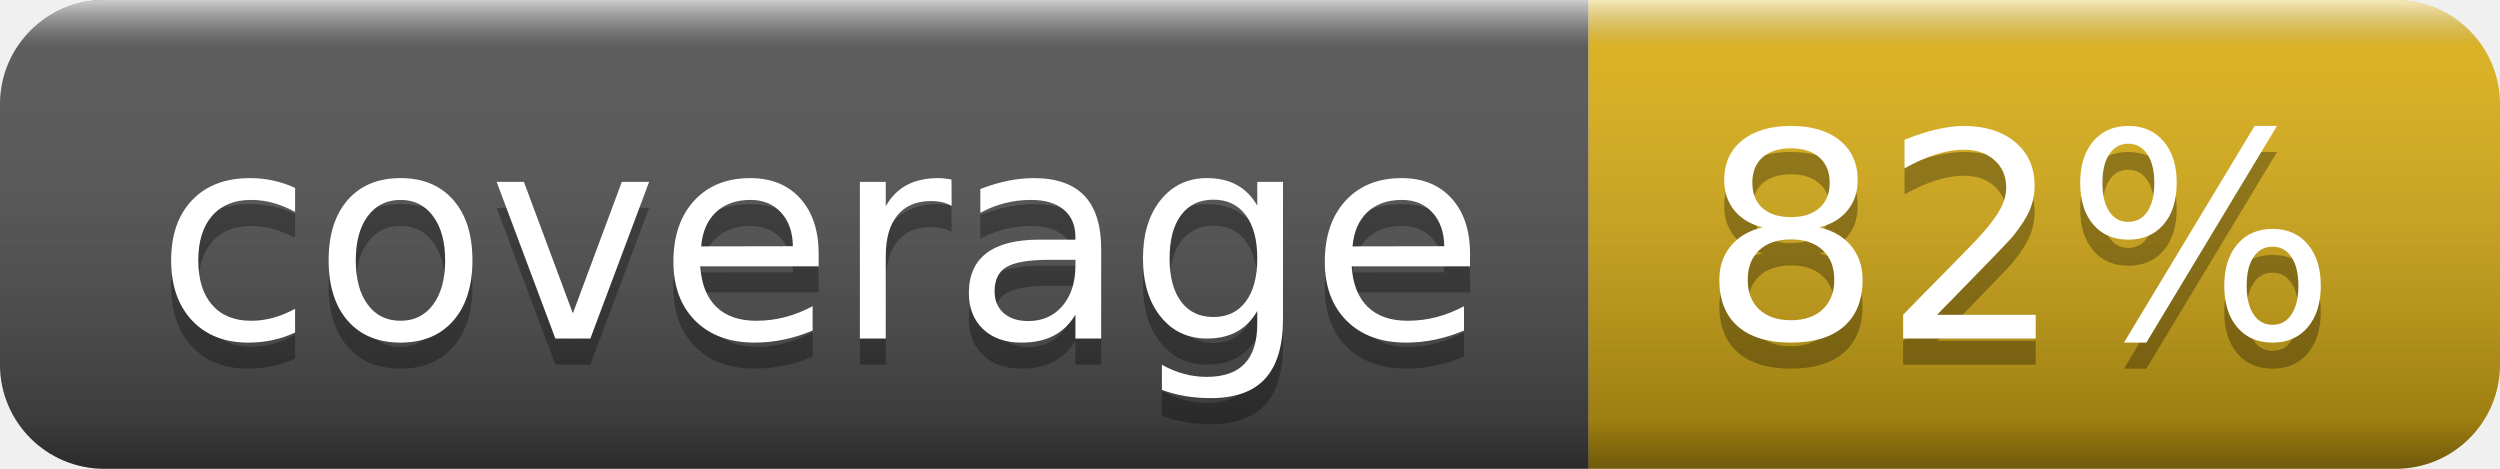
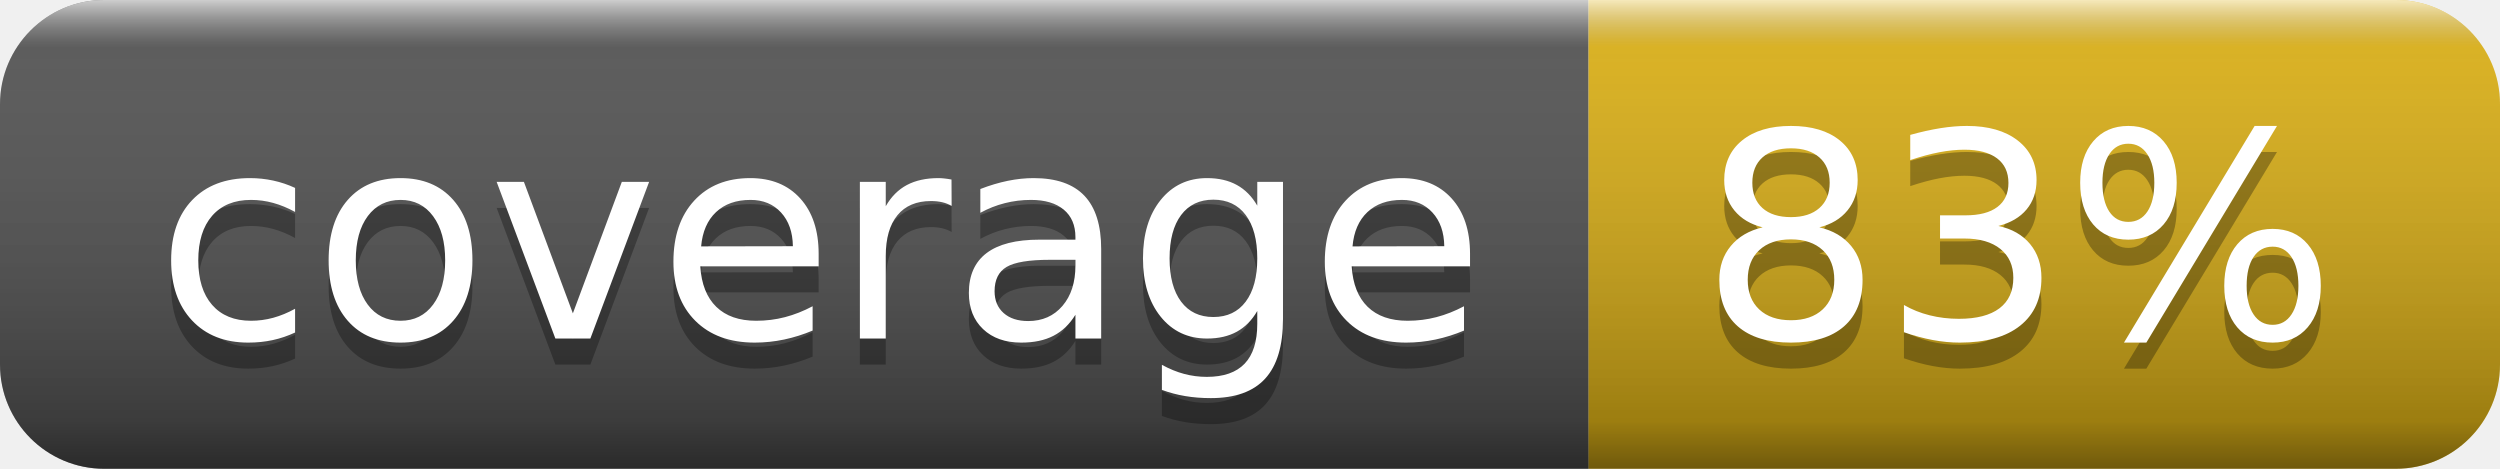
- <svg xmlns="http://www.w3.org/2000/svg" width="96" height="18" role="img" aria-label="coverage: 82%">
+ <svg xmlns="http://www.w3.org/2000/svg" width="96" height="18" role="img" aria-label="coverage: 83%">
  <linearGradient id="s" x2="0" y2="100%">
    <stop offset="0" stop-color="#fff" stop-opacity=".7" />
    <stop offset=".1" stop-color="#aaa" stop-opacity=".1" />
    <stop offset=".9" stop-color="#000" stop-opacity=".3" />
    <stop offset="1" stop-color="#000" stop-opacity=".5" />
  </linearGradient>
  <clipPath id="r">
    <rect width="96" height="18" rx="4" fill="#fff" />
  </clipPath>
  <g clip-path="url(#r)">
    <rect width="61" height="18" fill="#555" />
    <rect x="61" width="35" height="18" fill="#dfb317" />
    <rect width="96" height="18" fill="url(#s)" />
  </g>
  <g fill="#fff" text-anchor="middle" font-family="Verdana,Geneva,DejaVu Sans,sans-serif" text-rendering="geometricPrecision" font-size="110">
    <text aria-hidden="true" x="315" y="140" fill="#010101" fill-opacity=".3" transform="scale(.1)" textLength="510">coverage</text>
    <text x="315" y="130" transform="scale(.1)" fill="#fff" textLength="510">coverage</text>
-     <text aria-hidden="true" x="775" y="140" fill="#010101" fill-opacity=".3" transform="scale(.1)" textLength="250">82%</text>
-     <text x="775" y="130" transform="scale(.1)" fill="#fff" textLength="250">82%</text>
+     <text aria-hidden="true" x="775" y="140" fill="#010101" fill-opacity=".3" transform="scale(.1)" textLength="250">83%</text>
+     <text x="775" y="130" transform="scale(.1)" fill="#fff" textLength="250">83%</text>
  </g>
</svg>
